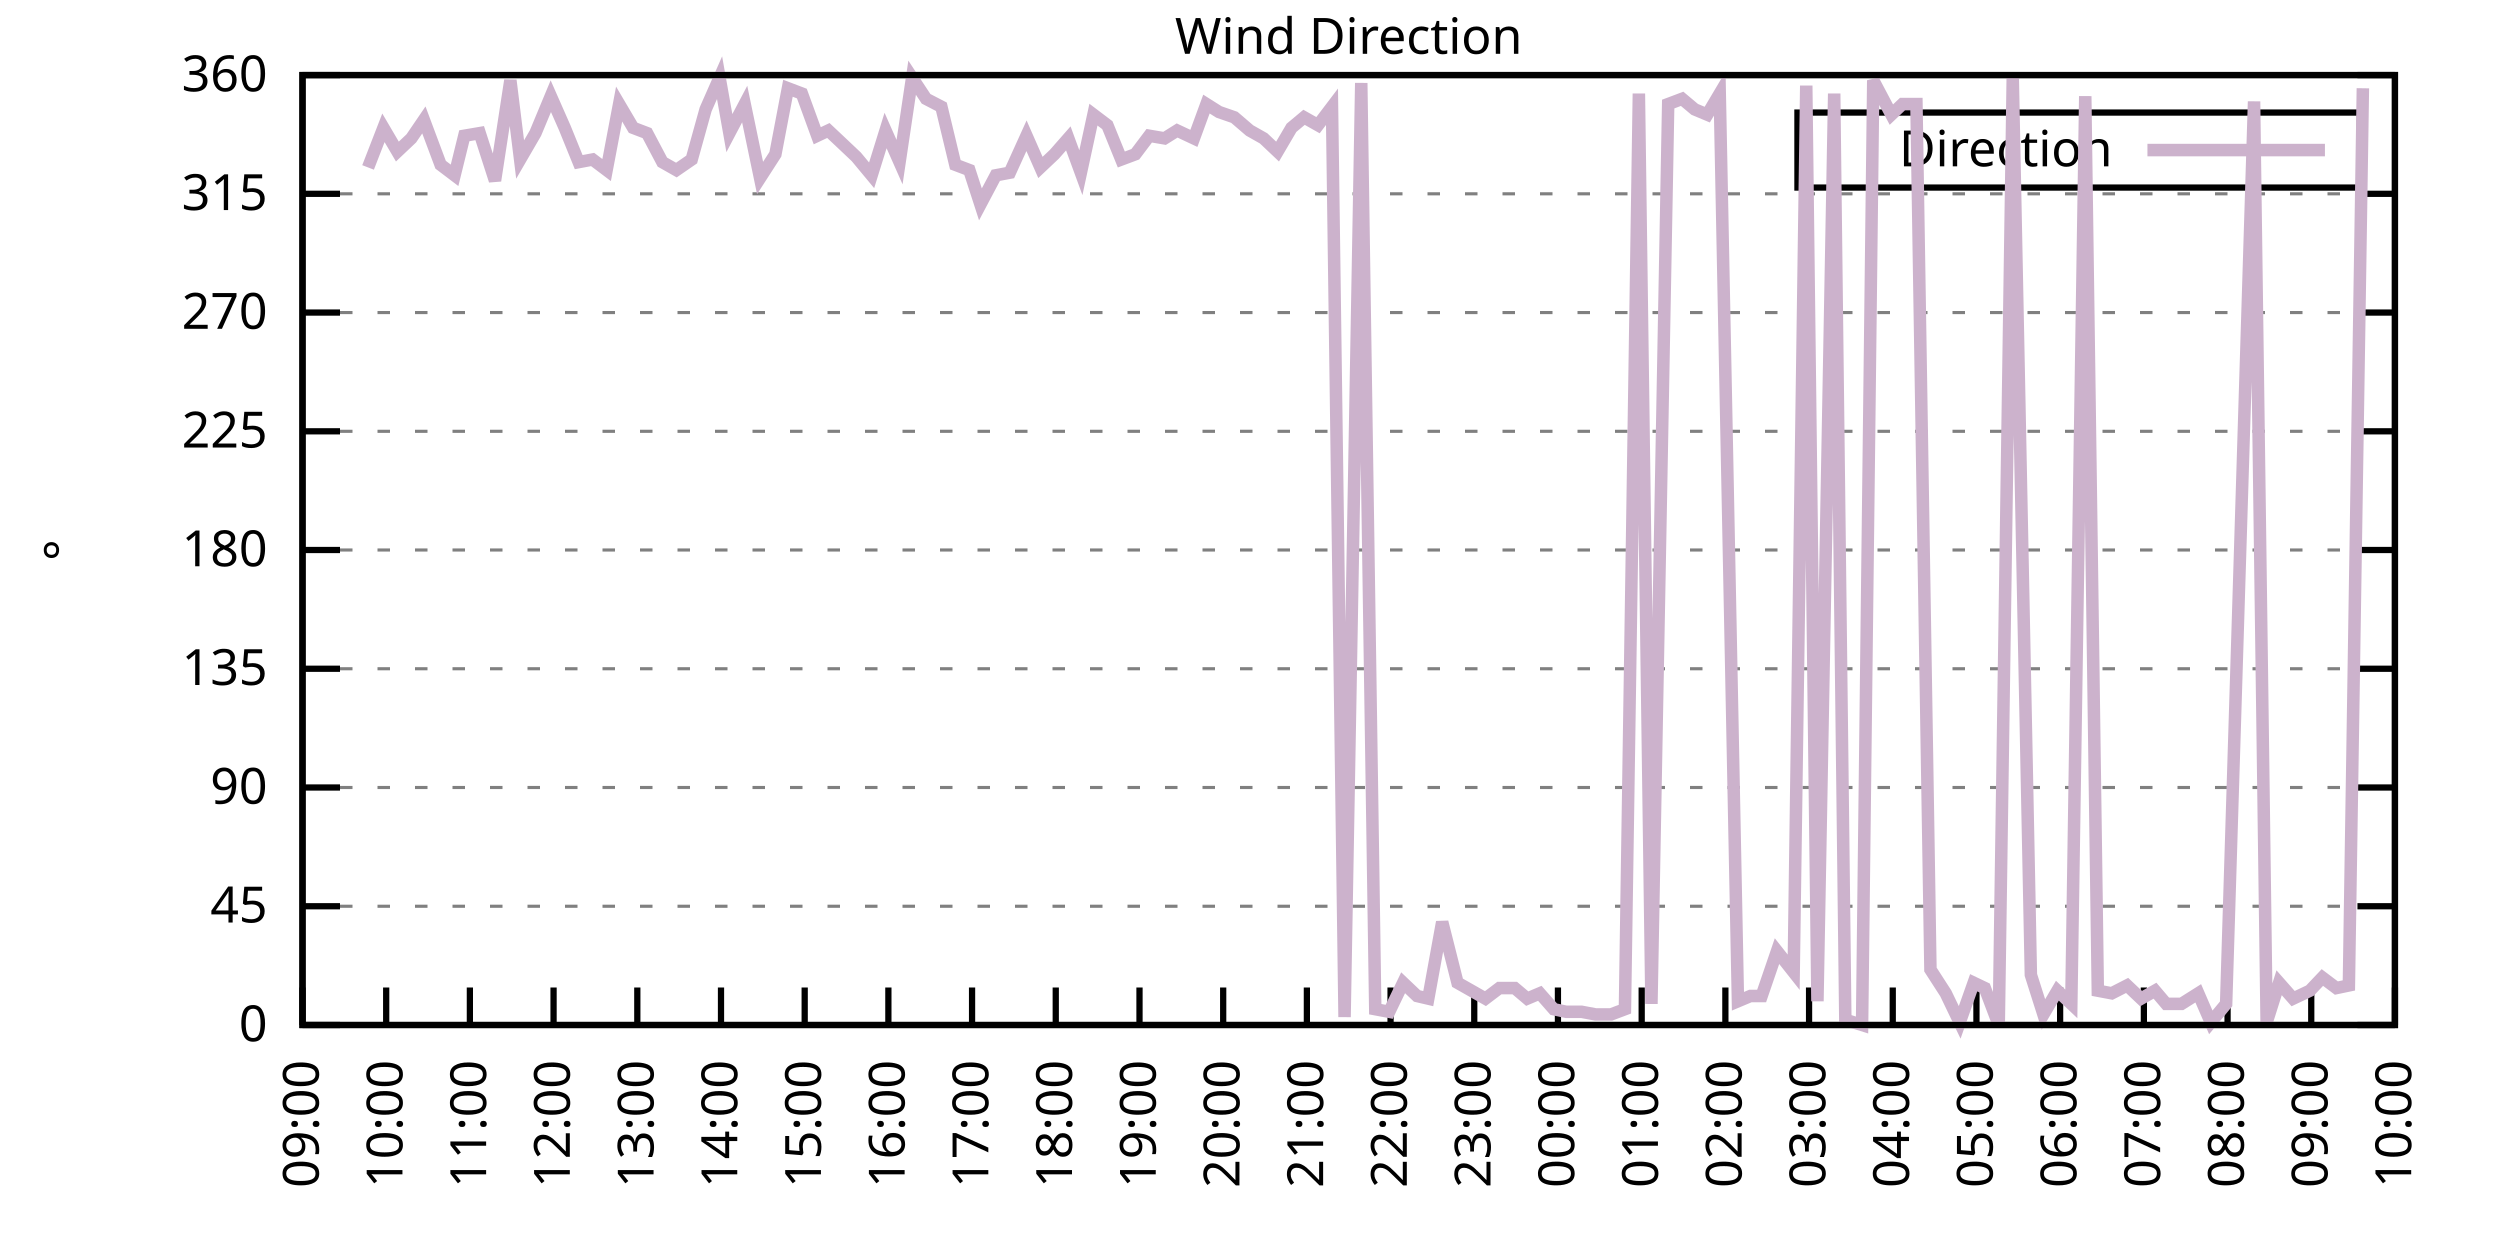
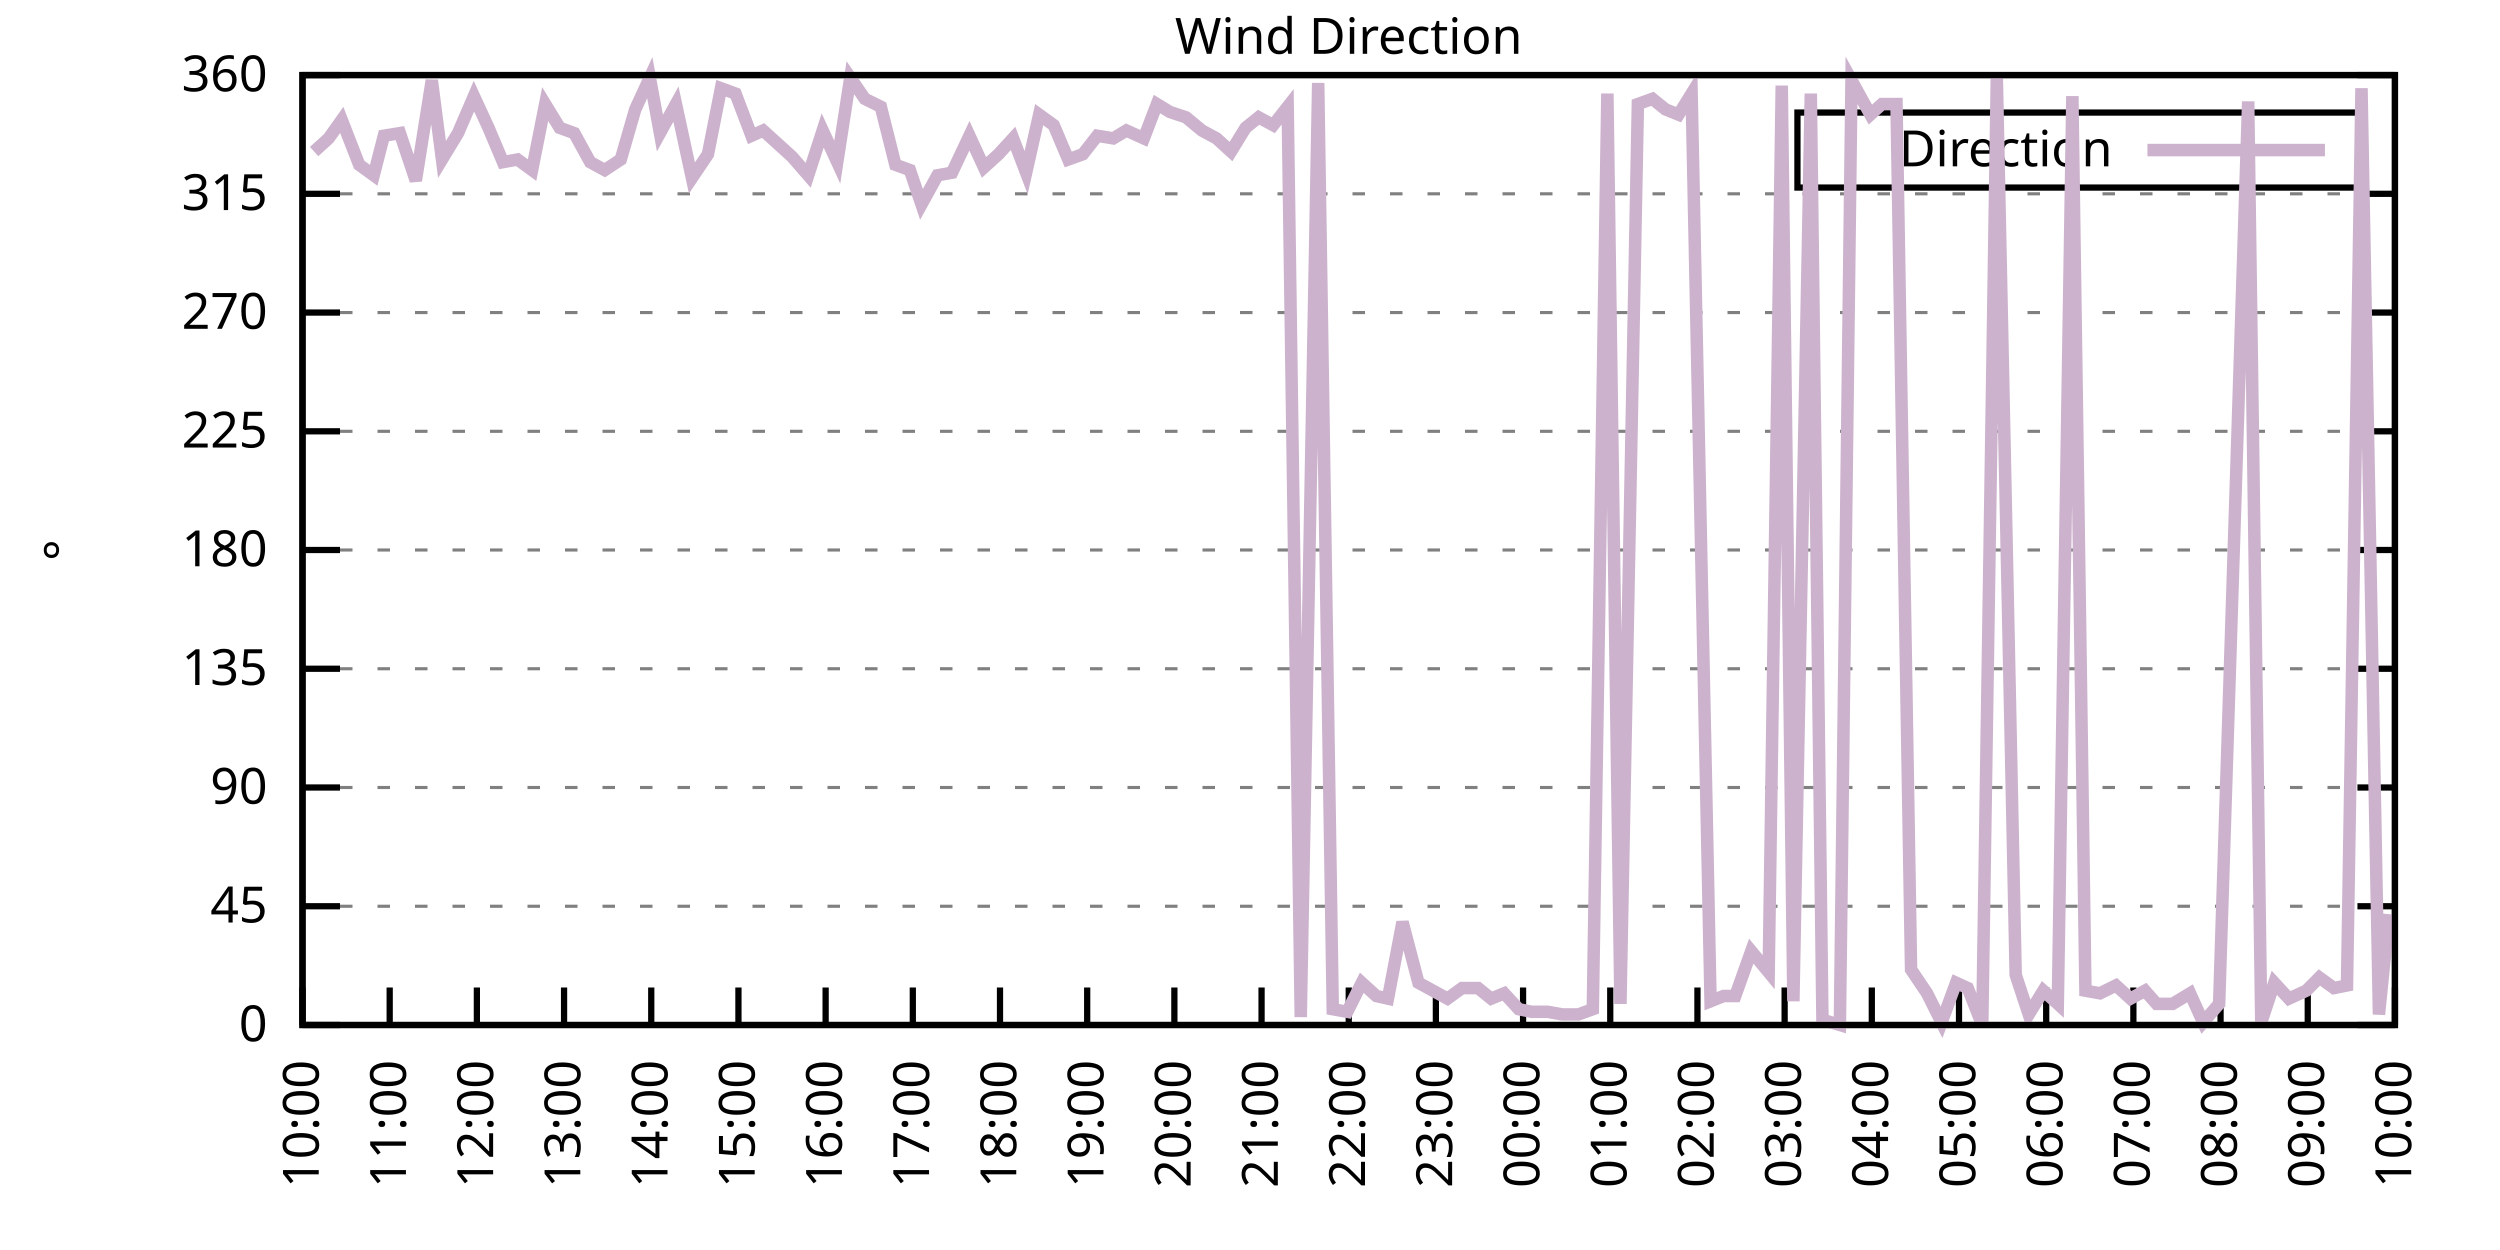
<svg xmlns="http://www.w3.org/2000/svg" xmlns:xlink="http://www.w3.org/1999/xlink" width="400" height="200" viewBox="0 0 400 200">
  <g id="gnuplot_canvas">
    <rect x="0" y="0" width="400" height="200" fill="none" />
    <defs>
      <circle id="gpDot" r="0.5" stroke-width="0.5" stroke="currentColor" />
      <path id="gpPt0" stroke-width="0.333" stroke="currentColor" d="M-1,0 h2 M0,-1 v2" />
      <path id="gpPt1" stroke-width="0.333" stroke="currentColor" d="M-1,-1 L1,1 M1,-1 L-1,1" />
      <path id="gpPt2" stroke-width="0.333" stroke="currentColor" d="M-1,0 L1,0 M0,-1 L0,1 M-1,-1 L1,1 M-1,1 L1,-1" />
      <rect id="gpPt3" stroke-width="0.333" stroke="currentColor" x="-1" y="-1" width="2" height="2" />
      <rect id="gpPt4" stroke-width="0.333" stroke="currentColor" fill="currentColor" x="-1" y="-1" width="2" height="2" />
      <circle id="gpPt5" stroke-width="0.333" stroke="currentColor" cx="0" cy="0" r="1" />
      <use xlink:href="#gpPt5" id="gpPt6" fill="currentColor" stroke="none" />
      <path id="gpPt7" stroke-width="0.333" stroke="currentColor" d="M0,-1.33 L-1.33,0.67 L1.33,0.67 z" />
      <use xlink:href="#gpPt7" id="gpPt8" fill="currentColor" stroke="none" />
      <use xlink:href="#gpPt7" id="gpPt9" stroke="currentColor" transform="rotate(180)" />
      <use xlink:href="#gpPt9" id="gpPt10" fill="currentColor" stroke="none" />
      <use xlink:href="#gpPt3" id="gpPt11" stroke="currentColor" transform="rotate(45)" />
      <use xlink:href="#gpPt11" id="gpPt12" fill="currentColor" stroke="none" />
      <path id="gpPt13" stroke-width="0.333" stroke="currentColor" d="M0,1.330 L1.265,0.411 L0.782,-1.067 L-0.782,-1.076 L-1.265,0.411 z" />
      <use xlink:href="#gpPt13" id="gpPt14" fill="currentColor" stroke="none" />
      <filter id="textbox" filterUnits="objectBoundingBox" x="0" y="0" height="1" width="1">
        <feFlood flood-color="white" flood-opacity="1" result="bgnd" />
        <feComposite in="SourceGraphic" in2="bgnd" operator="atop" />
      </filter>
      <filter id="greybox" filterUnits="objectBoundingBox" x="0" y="0" height="1" width="1">
        <feFlood flood-color="lightgrey" flood-opacity="1" result="grey" />
        <feComposite in="SourceGraphic" in2="grey" operator="atop" />
      </filter>
    </defs>
    <g fill="none" color="white" stroke="currentColor" stroke-width="1.00" stroke-linecap="butt" stroke-linejoin="miter">
</g>
    <g fill="none" color="black" stroke="currentColor" stroke-width="1.00" stroke-linecap="butt" stroke-linejoin="miter">
      <g stroke="none" shape-rendering="crispEdges">
        <polygon fill="rgb(255, 255, 255)" points="48.40,164.00 383.18,164.00 383.18,12.02 48.40,12.02 " />
      </g>
    </g>
    <g fill="none" color="black" stroke="currentColor" stroke-width="1.00" stroke-linecap="butt" stroke-linejoin="miter">
</g>
    <g fill="none" color="black" stroke="black" stroke-width="0.50" stroke-linecap="butt" stroke-linejoin="miter">
</g>
    <g fill="none" color="gray" stroke="currentColor" stroke-width="0.50" stroke-linecap="butt" stroke-linejoin="miter">
      <path stroke="gray" stroke-dasharray="2,4" class="gridline" d="M48.40,164.00 L383.19,164.00  " />
    </g>
    <g fill="none" color="gray" stroke="gray" stroke-width="1.00" stroke-linecap="butt" stroke-linejoin="miter">
</g>
    <g fill="none" color="black" stroke="currentColor" stroke-width="1.00" stroke-linecap="butt" stroke-linejoin="miter">
      <path stroke="black" d="M48.40,164.00 L54.40,164.00 M383.19,164.00 L377.19,164.00  " />
      <g transform="translate(42.80,166.60)" stroke="none" fill="black" font-family="Sans" font-size="8.00" text-anchor="end">
        <text>
          <tspan font-family="Sans"> 0</tspan>
        </text>
      </g>
    </g>
    <g fill="none" color="black" stroke="currentColor" stroke-width="1.00" stroke-linecap="butt" stroke-linejoin="miter">
</g>
    <g fill="none" color="black" stroke="black" stroke-width="0.50" stroke-linecap="butt" stroke-linejoin="miter">
</g>
    <g fill="none" color="gray" stroke="currentColor" stroke-width="0.50" stroke-linecap="butt" stroke-linejoin="miter">
      <path stroke="gray" stroke-dasharray="2,4" class="gridline" d="M48.40,145.00 L383.19,145.00  " />
    </g>
    <g fill="none" color="gray" stroke="gray" stroke-width="1.00" stroke-linecap="butt" stroke-linejoin="miter">
</g>
    <g fill="none" color="black" stroke="currentColor" stroke-width="1.00" stroke-linecap="butt" stroke-linejoin="miter">
      <path stroke="black" d="M48.40,145.00 L54.40,145.00 M383.19,145.00 L377.19,145.00  " />
      <g transform="translate(42.80,147.60)" stroke="none" fill="black" font-family="Sans" font-size="8.00" text-anchor="end">
        <text>
          <tspan font-family="Sans"> 45</tspan>
        </text>
      </g>
    </g>
    <g fill="none" color="black" stroke="currentColor" stroke-width="1.00" stroke-linecap="butt" stroke-linejoin="miter">
</g>
    <g fill="none" color="black" stroke="black" stroke-width="0.50" stroke-linecap="butt" stroke-linejoin="miter">
</g>
    <g fill="none" color="gray" stroke="currentColor" stroke-width="0.50" stroke-linecap="butt" stroke-linejoin="miter">
      <path stroke="gray" stroke-dasharray="2,4" class="gridline" d="M48.40,126.00 L383.19,126.00  " />
    </g>
    <g fill="none" color="gray" stroke="gray" stroke-width="1.00" stroke-linecap="butt" stroke-linejoin="miter">
</g>
    <g fill="none" color="black" stroke="currentColor" stroke-width="1.00" stroke-linecap="butt" stroke-linejoin="miter">
      <path stroke="black" d="M48.40,126.00 L54.40,126.00 M383.19,126.00 L377.19,126.00  " />
      <g transform="translate(42.80,128.60)" stroke="none" fill="black" font-family="Sans" font-size="8.00" text-anchor="end">
        <text>
          <tspan font-family="Sans"> 90</tspan>
        </text>
      </g>
    </g>
    <g fill="none" color="black" stroke="currentColor" stroke-width="1.00" stroke-linecap="butt" stroke-linejoin="miter">
</g>
    <g fill="none" color="black" stroke="black" stroke-width="0.50" stroke-linecap="butt" stroke-linejoin="miter">
</g>
    <g fill="none" color="gray" stroke="currentColor" stroke-width="0.50" stroke-linecap="butt" stroke-linejoin="miter">
      <path stroke="gray" stroke-dasharray="2,4" class="gridline" d="M48.40,107.00 L383.19,107.00  " />
    </g>
    <g fill="none" color="gray" stroke="gray" stroke-width="1.00" stroke-linecap="butt" stroke-linejoin="miter">
</g>
    <g fill="none" color="black" stroke="currentColor" stroke-width="1.00" stroke-linecap="butt" stroke-linejoin="miter">
      <path stroke="black" d="M48.40,107.00 L54.40,107.00 M383.19,107.00 L377.19,107.00  " />
      <g transform="translate(42.80,109.60)" stroke="none" fill="black" font-family="Sans" font-size="8.00" text-anchor="end">
        <text>
          <tspan font-family="Sans"> 135</tspan>
        </text>
      </g>
    </g>
    <g fill="none" color="black" stroke="currentColor" stroke-width="1.00" stroke-linecap="butt" stroke-linejoin="miter">
</g>
    <g fill="none" color="black" stroke="black" stroke-width="0.50" stroke-linecap="butt" stroke-linejoin="miter">
</g>
    <g fill="none" color="gray" stroke="currentColor" stroke-width="0.50" stroke-linecap="butt" stroke-linejoin="miter">
      <path stroke="gray" stroke-dasharray="2,4" class="gridline" d="M48.40,88.00 L383.19,88.00  " />
    </g>
    <g fill="none" color="gray" stroke="gray" stroke-width="1.00" stroke-linecap="butt" stroke-linejoin="miter">
</g>
    <g fill="none" color="black" stroke="currentColor" stroke-width="1.00" stroke-linecap="butt" stroke-linejoin="miter">
      <path stroke="black" d="M48.40,88.00 L54.40,88.00 M383.19,88.00 L377.19,88.00  " />
      <g transform="translate(42.80,90.60)" stroke="none" fill="black" font-family="Sans" font-size="8.00" text-anchor="end">
        <text>
          <tspan font-family="Sans"> 180</tspan>
        </text>
      </g>
    </g>
    <g fill="none" color="black" stroke="currentColor" stroke-width="1.00" stroke-linecap="butt" stroke-linejoin="miter">
</g>
    <g fill="none" color="black" stroke="black" stroke-width="0.50" stroke-linecap="butt" stroke-linejoin="miter">
</g>
    <g fill="none" color="gray" stroke="currentColor" stroke-width="0.50" stroke-linecap="butt" stroke-linejoin="miter">
      <path stroke="gray" stroke-dasharray="2,4" class="gridline" d="M48.40,69.01 L383.19,69.01  " />
    </g>
    <g fill="none" color="gray" stroke="gray" stroke-width="1.00" stroke-linecap="butt" stroke-linejoin="miter">
</g>
    <g fill="none" color="black" stroke="currentColor" stroke-width="1.00" stroke-linecap="butt" stroke-linejoin="miter">
      <path stroke="black" d="M48.40,69.01 L54.40,69.01 M383.19,69.01 L377.19,69.01  " />
      <g transform="translate(42.80,71.61)" stroke="none" fill="black" font-family="Sans" font-size="8.00" text-anchor="end">
        <text>
          <tspan font-family="Sans"> 225</tspan>
        </text>
      </g>
    </g>
    <g fill="none" color="black" stroke="currentColor" stroke-width="1.00" stroke-linecap="butt" stroke-linejoin="miter">
</g>
    <g fill="none" color="black" stroke="black" stroke-width="0.50" stroke-linecap="butt" stroke-linejoin="miter">
</g>
    <g fill="none" color="gray" stroke="currentColor" stroke-width="0.50" stroke-linecap="butt" stroke-linejoin="miter">
      <path stroke="gray" stroke-dasharray="2,4" class="gridline" d="M48.40,50.01 L383.19,50.01  " />
    </g>
    <g fill="none" color="gray" stroke="gray" stroke-width="1.00" stroke-linecap="butt" stroke-linejoin="miter">
</g>
    <g fill="none" color="black" stroke="currentColor" stroke-width="1.00" stroke-linecap="butt" stroke-linejoin="miter">
      <path stroke="black" d="M48.40,50.01 L54.40,50.01 M383.19,50.01 L377.19,50.01  " />
      <g transform="translate(42.80,52.61)" stroke="none" fill="black" font-family="Sans" font-size="8.00" text-anchor="end">
        <text>
          <tspan font-family="Sans"> 270</tspan>
        </text>
      </g>
    </g>
    <g fill="none" color="black" stroke="currentColor" stroke-width="1.00" stroke-linecap="butt" stroke-linejoin="miter">
</g>
    <g fill="none" color="black" stroke="black" stroke-width="0.50" stroke-linecap="butt" stroke-linejoin="miter">
</g>
    <g fill="none" color="gray" stroke="currentColor" stroke-width="0.50" stroke-linecap="butt" stroke-linejoin="miter">
      <path stroke="gray" stroke-dasharray="2,4" class="gridline" d="M48.40,31.01 L383.19,31.01  " />
    </g>
    <g fill="none" color="gray" stroke="gray" stroke-width="1.00" stroke-linecap="butt" stroke-linejoin="miter">
</g>
    <g fill="none" color="black" stroke="currentColor" stroke-width="1.00" stroke-linecap="butt" stroke-linejoin="miter">
      <path stroke="black" d="M48.40,31.01 L54.40,31.01 M383.19,31.01 L377.19,31.01  " />
      <g transform="translate(42.80,33.61)" stroke="none" fill="black" font-family="Sans" font-size="8.00" text-anchor="end">
        <text>
          <tspan font-family="Sans"> 315</tspan>
        </text>
      </g>
    </g>
    <g fill="none" color="black" stroke="currentColor" stroke-width="1.00" stroke-linecap="butt" stroke-linejoin="miter">
</g>
    <g fill="none" color="black" stroke="black" stroke-width="0.50" stroke-linecap="butt" stroke-linejoin="miter">
</g>
    <g fill="none" color="gray" stroke="currentColor" stroke-width="0.50" stroke-linecap="butt" stroke-linejoin="miter">
      <path stroke="gray" stroke-dasharray="2,4" class="gridline" d="M48.40,12.01 L383.19,12.01  " />
    </g>
    <g fill="none" color="gray" stroke="gray" stroke-width="1.00" stroke-linecap="butt" stroke-linejoin="miter">
</g>
    <g fill="none" color="black" stroke="currentColor" stroke-width="1.00" stroke-linecap="butt" stroke-linejoin="miter">
      <path stroke="black" d="M48.40,12.01 L54.40,12.01 M383.19,12.01 L377.19,12.01  " />
      <g transform="translate(42.80,14.61)" stroke="none" fill="black" font-family="Sans" font-size="8.00" text-anchor="end">
        <text>
          <tspan font-family="Sans"> 360</tspan>
        </text>
      </g>
    </g>
    <g fill="none" color="black" stroke="currentColor" stroke-width="1.00" stroke-linecap="butt" stroke-linejoin="miter">
      <path stroke="black" d="M48.40,164.00 L48.40,158.00  " />
      <g transform="translate(51.00,169.60) rotate(270.00)" stroke="none" fill="black" font-family="Sans" font-size="8.00" text-anchor="end">
        <text>
-           <tspan font-family="Sans">09:00</tspan>
-         </text>
-       </g>
-     </g>
-     <g fill="none" color="black" stroke="currentColor" stroke-width="1.00" stroke-linecap="butt" stroke-linejoin="miter">
-       <path stroke="black" d="M61.79,164.00 L61.79,158.00  " />
-       <g transform="translate(64.39,169.60) rotate(270.00)" stroke="none" fill="black" font-family="Sans" font-size="8.00" text-anchor="end">
-         <text>
          <tspan font-family="Sans">10:00</tspan>
        </text>
      </g>
    </g>
    <g fill="none" color="black" stroke="currentColor" stroke-width="1.00" stroke-linecap="butt" stroke-linejoin="miter">
-       <path stroke="black" d="M75.18,164.00 L75.18,158.00  " />
-       <g transform="translate(77.78,169.60) rotate(270.00)" stroke="none" fill="black" font-family="Sans" font-size="8.00" text-anchor="end">
+       <path stroke="black" d="M62.35,164.00 L62.35,158.00  " />
+       <g transform="translate(64.95,169.60) rotate(270.00)" stroke="none" fill="black" font-family="Sans" font-size="8.00" text-anchor="end">
        <text>
          <tspan font-family="Sans">11:00</tspan>
        </text>
      </g>
    </g>
    <g fill="none" color="black" stroke="currentColor" stroke-width="1.00" stroke-linecap="butt" stroke-linejoin="miter">
-       <path stroke="black" d="M88.57,164.00 L88.57,158.00  " />
-       <g transform="translate(91.17,169.60) rotate(270.00)" stroke="none" fill="black" font-family="Sans" font-size="8.00" text-anchor="end">
+       <path stroke="black" d="M76.30,164.00 L76.30,158.00  " />
+       <g transform="translate(78.90,169.60) rotate(270.00)" stroke="none" fill="black" font-family="Sans" font-size="8.00" text-anchor="end">
        <text>
          <tspan font-family="Sans">12:00</tspan>
        </text>
      </g>
    </g>
    <g fill="none" color="black" stroke="currentColor" stroke-width="1.00" stroke-linecap="butt" stroke-linejoin="miter">
-       <path stroke="black" d="M101.97,164.00 L101.97,158.00  " />
-       <g transform="translate(104.57,169.60) rotate(270.00)" stroke="none" fill="black" font-family="Sans" font-size="8.00" text-anchor="end">
+       <path stroke="black" d="M90.25,164.00 L90.25,158.00  " />
+       <g transform="translate(92.85,169.60) rotate(270.00)" stroke="none" fill="black" font-family="Sans" font-size="8.00" text-anchor="end">
        <text>
          <tspan font-family="Sans">13:00</tspan>
        </text>
      </g>
    </g>
    <g fill="none" color="black" stroke="currentColor" stroke-width="1.00" stroke-linecap="butt" stroke-linejoin="miter">
-       <path stroke="black" d="M115.36,164.00 L115.36,158.00  " />
-       <g transform="translate(117.96,169.60) rotate(270.00)" stroke="none" fill="black" font-family="Sans" font-size="8.00" text-anchor="end">
+       <path stroke="black" d="M104.20,164.00 L104.20,158.00  " />
+       <g transform="translate(106.80,169.60) rotate(270.00)" stroke="none" fill="black" font-family="Sans" font-size="8.00" text-anchor="end">
        <text>
          <tspan font-family="Sans">14:00</tspan>
        </text>
      </g>
    </g>
    <g fill="none" color="black" stroke="currentColor" stroke-width="1.00" stroke-linecap="butt" stroke-linejoin="miter">
-       <path stroke="black" d="M128.75,164.00 L128.75,158.00  " />
-       <g transform="translate(131.35,169.60) rotate(270.00)" stroke="none" fill="black" font-family="Sans" font-size="8.00" text-anchor="end">
+       <path stroke="black" d="M118.15,164.00 L118.15,158.00  " />
+       <g transform="translate(120.75,169.60) rotate(270.00)" stroke="none" fill="black" font-family="Sans" font-size="8.00" text-anchor="end">
        <text>
          <tspan font-family="Sans">15:00</tspan>
        </text>
      </g>
    </g>
    <g fill="none" color="black" stroke="currentColor" stroke-width="1.00" stroke-linecap="butt" stroke-linejoin="miter">
-       <path stroke="black" d="M142.14,164.00 L142.14,158.00  " />
-       <g transform="translate(144.74,169.60) rotate(270.00)" stroke="none" fill="black" font-family="Sans" font-size="8.00" text-anchor="end">
+       <path stroke="black" d="M132.10,164.00 L132.10,158.00  " />
+       <g transform="translate(134.70,169.60) rotate(270.00)" stroke="none" fill="black" font-family="Sans" font-size="8.00" text-anchor="end">
        <text>
          <tspan font-family="Sans">16:00</tspan>
        </text>
      </g>
    </g>
    <g fill="none" color="black" stroke="currentColor" stroke-width="1.00" stroke-linecap="butt" stroke-linejoin="miter">
-       <path stroke="black" d="M155.53,164.00 L155.53,158.00  " />
-       <g transform="translate(158.13,169.60) rotate(270.00)" stroke="none" fill="black" font-family="Sans" font-size="8.00" text-anchor="end">
+       <path stroke="black" d="M146.05,164.00 L146.05,158.00  " />
+       <g transform="translate(148.65,169.60) rotate(270.00)" stroke="none" fill="black" font-family="Sans" font-size="8.00" text-anchor="end">
        <text>
          <tspan font-family="Sans">17:00</tspan>
        </text>
      </g>
    </g>
    <g fill="none" color="black" stroke="currentColor" stroke-width="1.00" stroke-linecap="butt" stroke-linejoin="miter">
-       <path stroke="black" d="M168.92,164.00 L168.92,158.00  " />
-       <g transform="translate(171.52,169.60) rotate(270.00)" stroke="none" fill="black" font-family="Sans" font-size="8.00" text-anchor="end">
+       <path stroke="black" d="M160.00,164.00 L160.00,158.00  " />
+       <g transform="translate(162.60,169.60) rotate(270.00)" stroke="none" fill="black" font-family="Sans" font-size="8.00" text-anchor="end">
        <text>
          <tspan font-family="Sans">18:00</tspan>
        </text>
      </g>
    </g>
    <g fill="none" color="black" stroke="currentColor" stroke-width="1.00" stroke-linecap="butt" stroke-linejoin="miter">
-       <path stroke="black" d="M182.32,164.00 L182.32,158.00  " />
-       <g transform="translate(184.92,169.60) rotate(270.00)" stroke="none" fill="black" font-family="Sans" font-size="8.00" text-anchor="end">
+       <path stroke="black" d="M173.95,164.00 L173.95,158.00  " />
+       <g transform="translate(176.55,169.60) rotate(270.00)" stroke="none" fill="black" font-family="Sans" font-size="8.00" text-anchor="end">
        <text>
          <tspan font-family="Sans">19:00</tspan>
        </text>
      </g>
    </g>
    <g fill="none" color="black" stroke="currentColor" stroke-width="1.00" stroke-linecap="butt" stroke-linejoin="miter">
-       <path stroke="black" d="M195.71,164.00 L195.71,158.00  " />
-       <g transform="translate(198.31,169.60) rotate(270.00)" stroke="none" fill="black" font-family="Sans" font-size="8.00" text-anchor="end">
+       <path stroke="black" d="M187.90,164.00 L187.90,158.00  " />
+       <g transform="translate(190.50,169.60) rotate(270.00)" stroke="none" fill="black" font-family="Sans" font-size="8.00" text-anchor="end">
        <text>
          <tspan font-family="Sans">20:00</tspan>
        </text>
      </g>
    </g>
    <g fill="none" color="black" stroke="currentColor" stroke-width="1.00" stroke-linecap="butt" stroke-linejoin="miter">
-       <path stroke="black" d="M209.10,164.00 L209.10,158.00  " />
-       <g transform="translate(211.70,169.60) rotate(270.00)" stroke="none" fill="black" font-family="Sans" font-size="8.00" text-anchor="end">
+       <path stroke="black" d="M201.85,164.00 L201.85,158.00  " />
+       <g transform="translate(204.45,169.60) rotate(270.00)" stroke="none" fill="black" font-family="Sans" font-size="8.00" text-anchor="end">
        <text>
          <tspan font-family="Sans">21:00</tspan>
        </text>
      </g>
    </g>
    <g fill="none" color="black" stroke="currentColor" stroke-width="1.00" stroke-linecap="butt" stroke-linejoin="miter">
-       <path stroke="black" d="M222.49,164.00 L222.49,158.00  " />
-       <g transform="translate(225.09,169.60) rotate(270.00)" stroke="none" fill="black" font-family="Sans" font-size="8.00" text-anchor="end">
+       <path stroke="black" d="M215.80,164.00 L215.80,158.00  " />
+       <g transform="translate(218.40,169.60) rotate(270.00)" stroke="none" fill="black" font-family="Sans" font-size="8.00" text-anchor="end">
        <text>
          <tspan font-family="Sans">22:00</tspan>
        </text>
      </g>
    </g>
    <g fill="none" color="black" stroke="currentColor" stroke-width="1.00" stroke-linecap="butt" stroke-linejoin="miter">
-       <path stroke="black" d="M235.88,164.00 L235.88,158.00  " />
-       <g transform="translate(238.48,169.60) rotate(270.00)" stroke="none" fill="black" font-family="Sans" font-size="8.00" text-anchor="end">
+       <path stroke="black" d="M229.74,164.00 L229.74,158.00  " />
+       <g transform="translate(232.34,169.60) rotate(270.00)" stroke="none" fill="black" font-family="Sans" font-size="8.00" text-anchor="end">
        <text>
          <tspan font-family="Sans">23:00</tspan>
        </text>
      </g>
    </g>
    <g fill="none" color="black" stroke="currentColor" stroke-width="1.00" stroke-linecap="butt" stroke-linejoin="miter">
-       <path stroke="black" d="M249.27,164.00 L249.27,158.00  " />
-       <g transform="translate(251.87,169.60) rotate(270.00)" stroke="none" fill="black" font-family="Sans" font-size="8.00" text-anchor="end">
+       <path stroke="black" d="M243.69,164.00 L243.69,158.00  " />
+       <g transform="translate(246.29,169.60) rotate(270.00)" stroke="none" fill="black" font-family="Sans" font-size="8.00" text-anchor="end">
        <text>
          <tspan font-family="Sans">00:00</tspan>
        </text>
      </g>
    </g>
    <g fill="none" color="black" stroke="currentColor" stroke-width="1.00" stroke-linecap="butt" stroke-linejoin="miter">
-       <path stroke="black" d="M262.67,164.00 L262.67,158.00  " />
-       <g transform="translate(265.27,169.60) rotate(270.00)" stroke="none" fill="black" font-family="Sans" font-size="8.00" text-anchor="end">
+       <path stroke="black" d="M257.64,164.00 L257.64,158.00  " />
+       <g transform="translate(260.24,169.60) rotate(270.00)" stroke="none" fill="black" font-family="Sans" font-size="8.00" text-anchor="end">
        <text>
          <tspan font-family="Sans">01:00</tspan>
        </text>
      </g>
    </g>
    <g fill="none" color="black" stroke="currentColor" stroke-width="1.00" stroke-linecap="butt" stroke-linejoin="miter">
-       <path stroke="black" d="M276.06,164.00 L276.06,158.00  " />
-       <g transform="translate(278.66,169.60) rotate(270.00)" stroke="none" fill="black" font-family="Sans" font-size="8.00" text-anchor="end">
+       <path stroke="black" d="M271.59,164.00 L271.59,158.00  " />
+       <g transform="translate(274.19,169.60) rotate(270.00)" stroke="none" fill="black" font-family="Sans" font-size="8.00" text-anchor="end">
        <text>
          <tspan font-family="Sans">02:00</tspan>
        </text>
      </g>
    </g>
    <g fill="none" color="black" stroke="currentColor" stroke-width="1.00" stroke-linecap="butt" stroke-linejoin="miter">
-       <path stroke="black" d="M289.45,164.00 L289.45,158.00  " />
-       <g transform="translate(292.05,169.60) rotate(270.00)" stroke="none" fill="black" font-family="Sans" font-size="8.00" text-anchor="end">
+       <path stroke="black" d="M285.54,164.00 L285.54,158.00  " />
+       <g transform="translate(288.14,169.60) rotate(270.00)" stroke="none" fill="black" font-family="Sans" font-size="8.00" text-anchor="end">
        <text>
          <tspan font-family="Sans">03:00</tspan>
        </text>
      </g>
    </g>
    <g fill="none" color="black" stroke="currentColor" stroke-width="1.00" stroke-linecap="butt" stroke-linejoin="miter">
-       <path stroke="black" d="M302.84,164.00 L302.84,158.00  " />
-       <g transform="translate(305.44,169.60) rotate(270.00)" stroke="none" fill="black" font-family="Sans" font-size="8.00" text-anchor="end">
+       <path stroke="black" d="M299.49,164.00 L299.49,158.00  " />
+       <g transform="translate(302.09,169.60) rotate(270.00)" stroke="none" fill="black" font-family="Sans" font-size="8.00" text-anchor="end">
        <text>
          <tspan font-family="Sans">04:00</tspan>
        </text>
      </g>
    </g>
    <g fill="none" color="black" stroke="currentColor" stroke-width="1.00" stroke-linecap="butt" stroke-linejoin="miter">
-       <path stroke="black" d="M316.23,164.00 L316.23,158.00  " />
-       <g transform="translate(318.83,169.60) rotate(270.00)" stroke="none" fill="black" font-family="Sans" font-size="8.00" text-anchor="end">
+       <path stroke="black" d="M313.44,164.00 L313.44,158.00  " />
+       <g transform="translate(316.04,169.60) rotate(270.00)" stroke="none" fill="black" font-family="Sans" font-size="8.00" text-anchor="end">
        <text>
          <tspan font-family="Sans">05:00</tspan>
        </text>
      </g>
    </g>
    <g fill="none" color="black" stroke="currentColor" stroke-width="1.00" stroke-linecap="butt" stroke-linejoin="miter">
-       <path stroke="black" d="M329.62,164.00 L329.62,158.00  " />
-       <g transform="translate(332.22,169.60) rotate(270.00)" stroke="none" fill="black" font-family="Sans" font-size="8.00" text-anchor="end">
+       <path stroke="black" d="M327.39,164.00 L327.39,158.00  " />
+       <g transform="translate(329.99,169.60) rotate(270.00)" stroke="none" fill="black" font-family="Sans" font-size="8.00" text-anchor="end">
        <text>
          <tspan font-family="Sans">06:00</tspan>
        </text>
      </g>
    </g>
    <g fill="none" color="black" stroke="currentColor" stroke-width="1.00" stroke-linecap="butt" stroke-linejoin="miter">
-       <path stroke="black" d="M343.02,164.00 L343.02,158.00  " />
-       <g transform="translate(345.62,169.60) rotate(270.00)" stroke="none" fill="black" font-family="Sans" font-size="8.00" text-anchor="end">
+       <path stroke="black" d="M341.34,164.00 L341.34,158.00  " />
+       <g transform="translate(343.94,169.60) rotate(270.00)" stroke="none" fill="black" font-family="Sans" font-size="8.00" text-anchor="end">
        <text>
          <tspan font-family="Sans">07:00</tspan>
        </text>
      </g>
    </g>
    <g fill="none" color="black" stroke="currentColor" stroke-width="1.00" stroke-linecap="butt" stroke-linejoin="miter">
-       <path stroke="black" d="M356.41,164.00 L356.41,158.00  " />
-       <g transform="translate(359.01,169.60) rotate(270.00)" stroke="none" fill="black" font-family="Sans" font-size="8.00" text-anchor="end">
+       <path stroke="black" d="M355.29,164.00 L355.29,158.00  " />
+       <g transform="translate(357.89,169.60) rotate(270.00)" stroke="none" fill="black" font-family="Sans" font-size="8.00" text-anchor="end">
        <text>
          <tspan font-family="Sans">08:00</tspan>
        </text>
      </g>
    </g>
    <g fill="none" color="black" stroke="currentColor" stroke-width="1.00" stroke-linecap="butt" stroke-linejoin="miter">
-       <path stroke="black" d="M369.80,164.00 L369.80,158.00  " />
-       <g transform="translate(372.40,169.60) rotate(270.00)" stroke="none" fill="black" font-family="Sans" font-size="8.00" text-anchor="end">
+       <path stroke="black" d="M369.24,164.00 L369.24,158.00  " />
+       <g transform="translate(371.84,169.60) rotate(270.00)" stroke="none" fill="black" font-family="Sans" font-size="8.00" text-anchor="end">
        <text>
          <tspan font-family="Sans">09:00</tspan>
        </text>
      </g>
    </g>
    <g fill="none" color="black" stroke="currentColor" stroke-width="1.00" stroke-linecap="butt" stroke-linejoin="miter">
      <path stroke="black" d="M383.19,164.00 L383.19,158.00  " />
      <g transform="translate(385.79,169.60) rotate(270.00)" stroke="none" fill="black" font-family="Sans" font-size="8.00" text-anchor="end">
        <text>
          <tspan font-family="Sans">10:00</tspan>
        </text>
      </g>
    </g>
    <g fill="none" color="black" stroke="currentColor" stroke-width="1.00" stroke-linecap="butt" stroke-linejoin="miter">
</g>
    <g fill="none" color="black" stroke="currentColor" stroke-width="1.00" stroke-linecap="butt" stroke-linejoin="miter">
      <path stroke="black" d="M48.40,12.01 L48.40,164.00 L383.19,164.00 L383.19,12.01 L48.40,12.01 Z  " />
    </g>
    <g fill="none" color="black" stroke="currentColor" stroke-width="1.00" stroke-linecap="butt" stroke-linejoin="miter">
</g>
    <g fill="none" color="black" stroke="currentColor" stroke-width="1.00" stroke-linecap="butt" stroke-linejoin="miter">
      <path stroke="black" d="M287.59,30.01 L287.59,18.01 L377.59,18.01 L377.59,30.01 L287.59,30.01 Z  " />
    </g>
    <g id="Wind_direction_plot_1">
      <g fill="none" color="white" stroke="black" stroke-width="2.00" stroke-linecap="butt" stroke-linejoin="miter">
</g>
      <g fill="none" color="black" stroke="currentColor" stroke-width="2.00" stroke-linecap="butt" stroke-linejoin="miter">
        <g transform="translate(337.99,26.61)" stroke="none" fill="black" font-family="Sans" font-size="8.00" text-anchor="end">
          <text>
            <tspan font-family="Sans">Direction</tspan>
          </text>
        </g>
      </g>
      <g fill="none" color="black" stroke="currentColor" stroke-width="2.00" stroke-linecap="butt" stroke-linejoin="miter">
-         <path stroke="rgb(204, 178, 204)" d="M343.59,24.01 L371.99,24.01 M58.89,26.79 L61.35,20.45 L63.58,24.25 L65.81,22.14 L67.82,19.19 L70.50,26.36   L72.73,28.05 L74.29,21.72 L76.75,21.30 L79.20,28.90 L81.66,12.85 L83.22,25.52 L85.67,21.30 L88.13,15.39   L90.36,20.45 L92.59,25.94 L94.82,25.52 L97.06,27.21 L99.06,16.65 L101.30,20.45 L103.53,21.30 L105.98,25.94   L108.22,27.21 L110.67,25.52 L112.90,17.50 L115.13,12.43 L116.70,21.30 L119.15,16.65 L121.61,28.48 L124.06,24.68   L126.07,14.12 L128.30,14.97 L130.76,21.72 L132.54,20.88 L134.78,22.99 L137.01,25.10 L139.46,28.05 L141.69,20.88   L143.93,25.94 L145.94,12.43 L148.17,15.81 L150.62,17.08 L152.85,26.36 L155.09,27.21 L156.87,32.70 L159.33,28.05   L161.56,27.63 L164.24,21.72 L166.47,26.79 L168.70,24.68 L170.93,22.14 L172.94,27.63 L174.95,18.34 L177.18,20.03   L179.41,25.52 L181.65,24.68 L183.88,21.72 L186.33,22.14 L188.34,20.88 L191.02,22.14 L193.03,16.65 L195.04,17.92   L197.49,18.77 L199.95,20.88 L202.18,22.14 L204.41,24.25 L206.64,20.45 L208.65,18.77 L210.88,20.03 L213.12,17.08   L215.13,162.73 L217.80,13.28 L220.04,161.47 L222.27,161.89 L224.50,157.24 L226.73,159.36 L228.52,159.78 L230.75,147.53   L233.20,157.24 L235.44,158.51 L237.67,159.78 L239.90,158.09 L242.36,158.09 L244.36,159.78 L246.37,158.93 L248.60,161.47   L250.61,161.89 L253.07,161.89 L255.30,162.31 L257.76,162.31 L259.99,161.47 L262.22,14.97 L264.23,160.62 L266.91,16.65   L269.14,15.81 L271.15,17.50 L273.16,18.34 L275.16,14.97 L278.07,160.20 L280.07,159.36 L281.86,159.36 L284.32,152.18   L286.99,155.56 L289.00,13.70 L290.79,160.20 L293.47,14.97 L295.25,163.16 L297.93,164.00 L299.72,12.85 L302.62,18.34   L304.40,16.65 L306.63,16.65 L308.87,155.13 L311.32,158.93 L313.55,163.58 L315.79,157.24 L317.57,158.09 L319.80,164.00   L322.04,12.43 L324.94,155.98 L326.95,162.31 L329.18,158.51 L331.41,160.62 L333.64,15.39 L335.65,158.51 L337.88,158.93   L340.34,157.67 L342.57,159.78 L344.80,158.51 L346.59,160.62 L349.04,160.62 L351.72,158.93 L353.73,163.58 L356.18,160.62   L360.65,16.23 L362.66,163.58 L364.66,157.24 L366.90,159.78 L369.58,158.51 L371.58,156.40 L373.82,158.09 L375.82,157.67   L378.06,14.12  " />
+         <path stroke="rgb(204, 178, 204)" d="M343.59,24.01 L371.99,24.01 M50.26,24.25 L52.58,22.14 L54.68,19.19 L57.47,26.36 L59.79,28.05 L61.42,21.72   L63.98,21.30 L66.53,28.90 L69.09,12.85 L70.72,25.52 L73.28,21.30 L75.83,15.39 L78.16,20.45 L80.48,25.94   L82.81,25.52 L85.13,27.21 L87.23,16.65 L89.55,20.45 L91.88,21.30 L94.43,25.94 L96.76,27.21 L99.32,25.52   L101.64,17.50 L103.97,12.43 L105.59,21.30 L108.15,16.65 L110.71,28.48 L113.27,24.68 L115.36,14.12 L117.68,14.97   L120.24,21.72 L122.10,20.88 L124.43,22.99 L126.75,25.10 L129.31,28.05 L131.63,20.88 L133.96,25.94 L136.05,12.43   L138.37,15.81 L140.93,17.08 L143.26,26.36 L145.58,27.21 L147.44,32.70 L150.00,28.05 L152.32,27.63 L155.11,21.72   L157.44,26.79 L159.76,24.68 L162.09,22.14 L164.18,27.63 L166.27,18.34 L168.60,20.03 L170.92,25.52 L173.25,24.68   L175.57,21.72 L178.13,22.14 L180.22,20.88 L183.01,22.14 L185.11,16.65 L187.20,17.92 L189.76,18.77 L192.31,20.88   L194.64,22.14 L196.96,24.25 L199.29,20.45 L201.38,18.77 L203.71,20.03 L206.03,17.08 L208.12,162.73 L210.91,13.28   L213.24,161.47 L215.56,161.89 L217.89,157.24 L220.21,159.36 L222.07,159.78 L224.40,147.53 L226.95,157.24 L229.28,158.51   L231.60,159.78 L233.93,158.09 L236.49,158.09 L238.58,159.78 L240.67,158.93 L243.00,161.47 L245.09,161.89 L247.65,161.89   L249.97,162.31 L252.53,162.31 L254.85,161.47 L257.18,14.97 L259.27,160.62 L262.06,16.65 L264.39,15.81 L266.48,17.50   L268.57,18.34 L270.66,14.97 L273.69,160.20 L275.78,159.36 L277.64,159.36 L280.20,152.18 L282.99,155.56 L285.08,13.70   L286.94,160.20 L289.73,14.97 L291.59,163.16 L294.38,164.00 L296.24,12.85 L299.26,18.34 L301.12,16.65 L303.44,16.65   L305.77,155.13 L308.33,158.93 L310.65,163.58 L312.98,157.24 L314.84,158.09 L317.16,164.00 L319.49,12.43 L322.51,155.98   L324.60,162.31 L326.93,158.51 L329.25,160.62 L331.58,15.39 L333.67,158.51 L335.99,158.93 L338.55,157.67 L340.88,159.78   L343.20,158.51 L345.06,160.62 L347.62,160.62 L350.41,158.93 L352.50,163.58 L355.06,160.62 L359.71,16.23 L361.80,163.58   L363.89,157.24 L366.22,159.78 L369.01,158.51 L371.10,156.40 L373.43,158.09 L375.52,157.67 L377.84,14.12 L380.63,162.31   L382.26,146.27  " />
      </g>
    </g>
    <g fill="none" color="black" stroke="currentColor" stroke-width="2.00" stroke-linecap="butt" stroke-linejoin="miter">
</g>
    <g fill="none" color="black" stroke="black" stroke-width="1.00" stroke-linecap="butt" stroke-linejoin="miter">
</g>
    <g fill="none" color="black" stroke="currentColor" stroke-width="1.00" stroke-linecap="butt" stroke-linejoin="miter">
      <path stroke="black" d="M48.40,12.01 L48.40,164.00 L383.19,164.00 L383.19,12.01 L48.40,12.01 Z  " />
      <g transform="translate(12.80,88.01) rotate(270.00)" stroke="none" fill="black" font-family="Sans" font-size="8.00" text-anchor="middle">
        <text>
          <tspan font-family="Sans">°</tspan>
        </text>
      </g>
    </g>
    <g fill="none" color="black" stroke="currentColor" stroke-width="1.00" stroke-linecap="butt" stroke-linejoin="miter">
</g>
    <g fill="none" color="black" stroke="currentColor" stroke-width="1.00" stroke-linecap="butt" stroke-linejoin="miter">
      <g transform="translate(215.79,8.61)" stroke="none" fill="black" font-family="Sans" font-size="8.00" text-anchor="middle">
        <text>
          <tspan font-family="Sans">Wind Direction</tspan>
        </text>
      </g>
    </g>
    <g fill="none" color="black" stroke="currentColor" stroke-width="1.00" stroke-linecap="butt" stroke-linejoin="miter">
</g>
  </g>
</svg>
